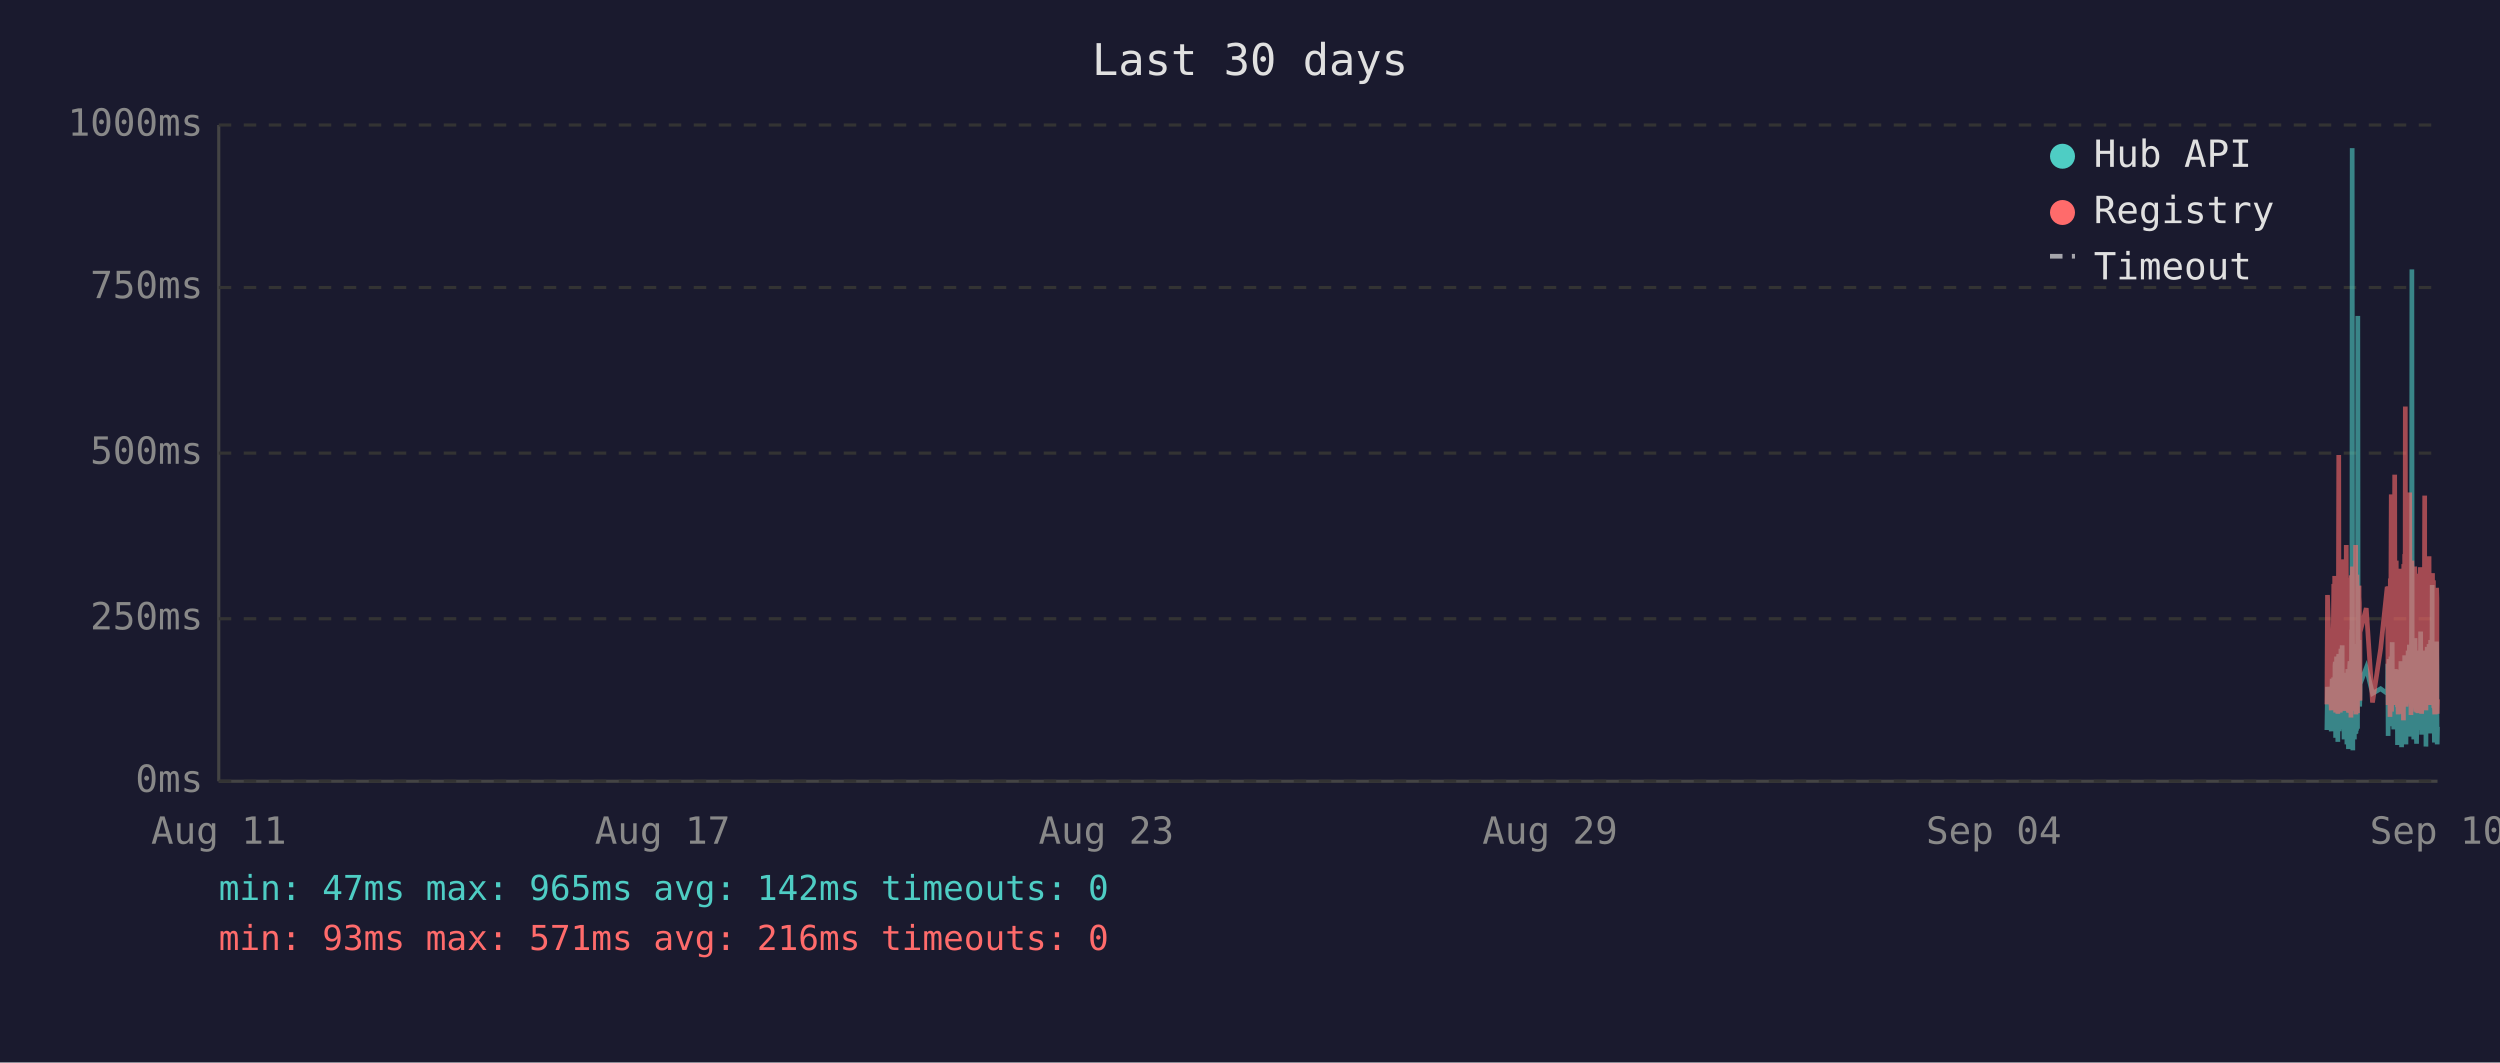
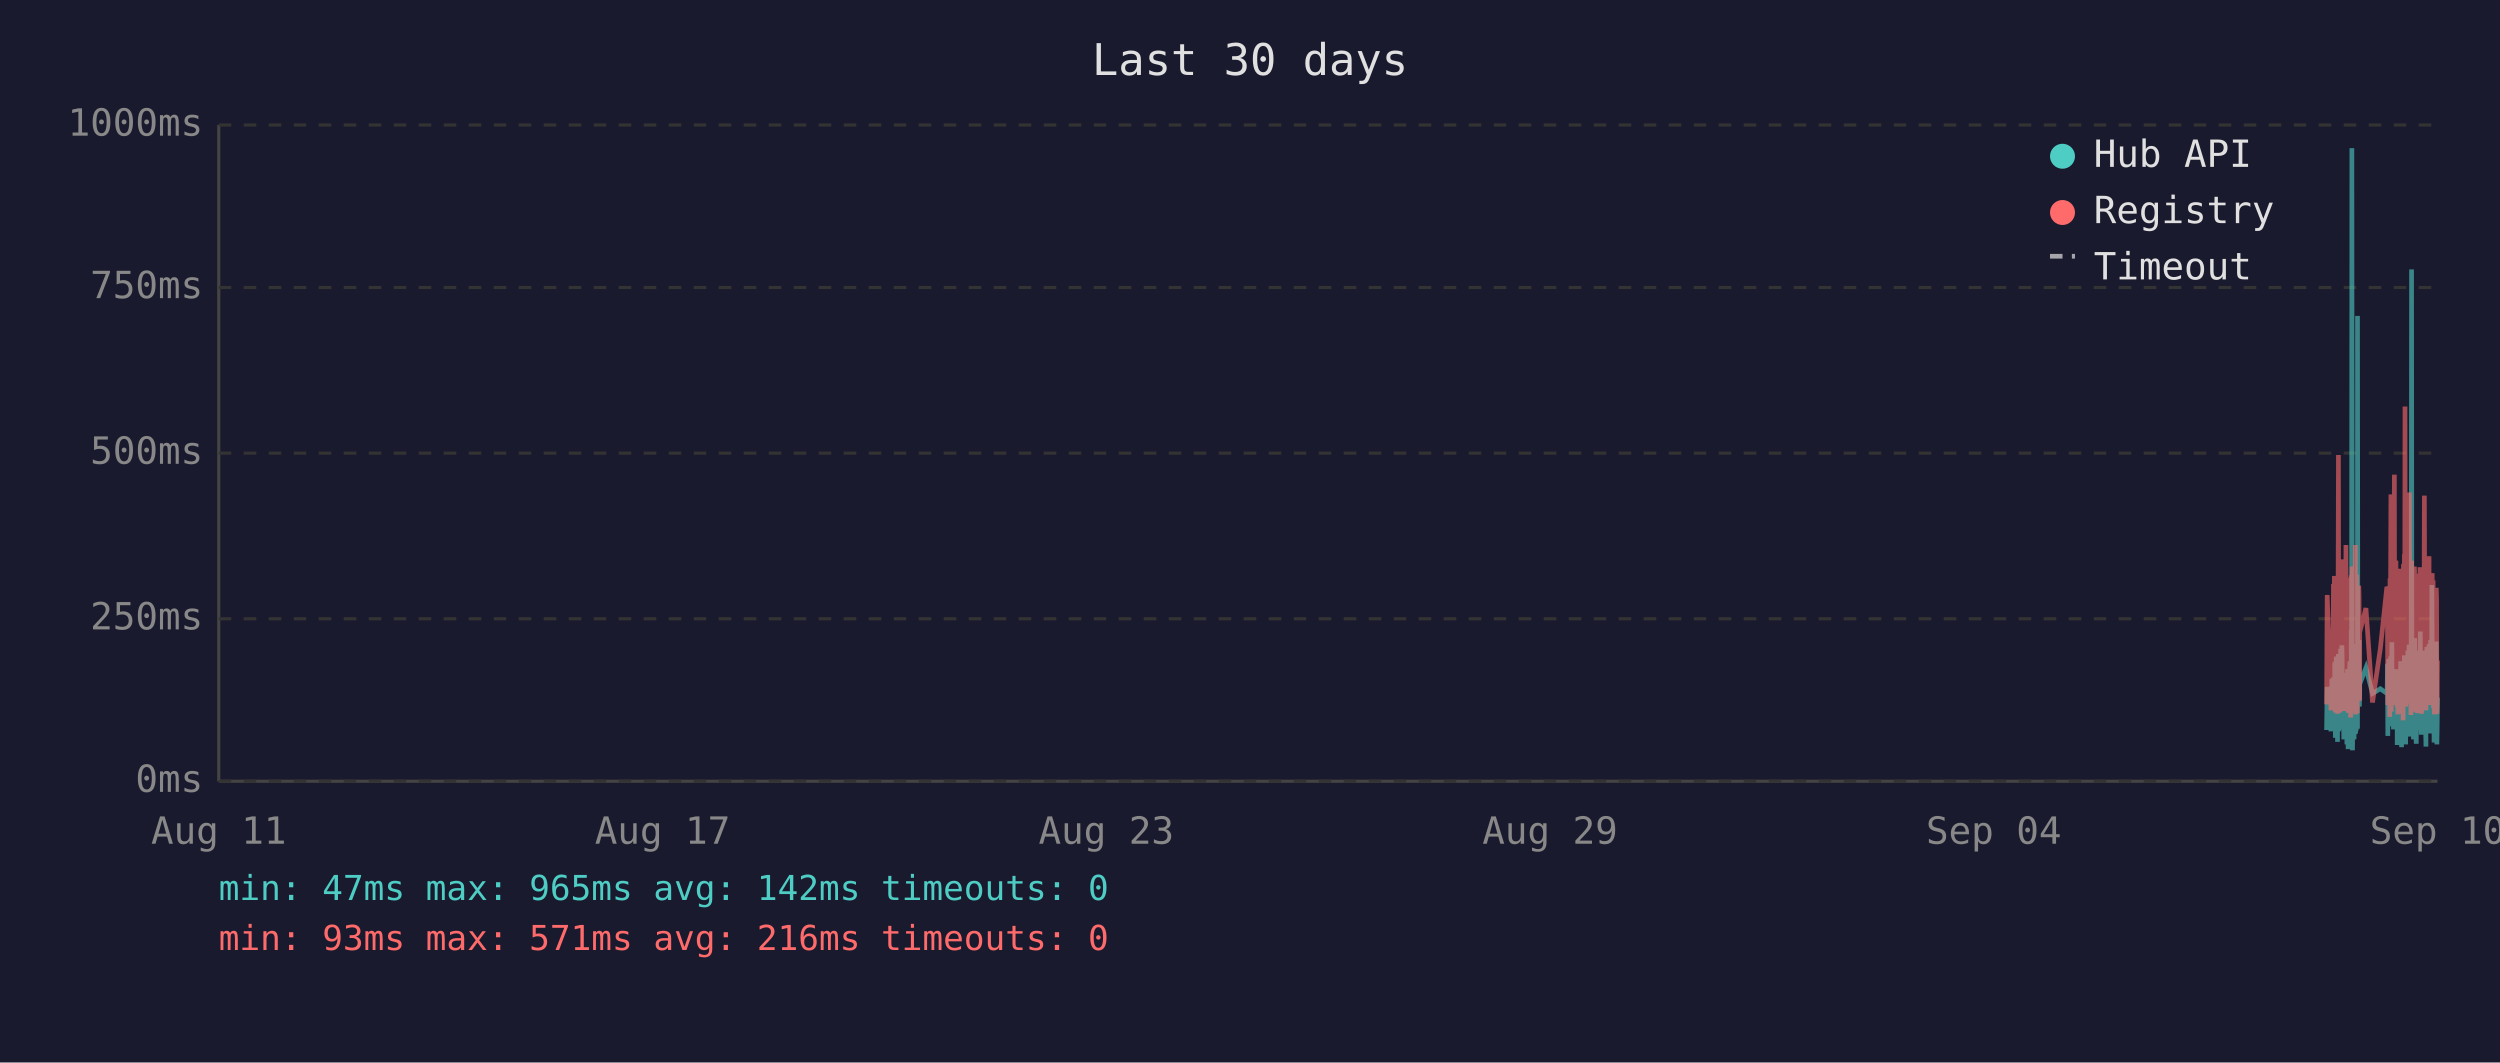
<svg xmlns="http://www.w3.org/2000/svg" viewBox="0 0 800 340" font-family="monospace" font-size="12">
  <rect width="800" height="340" fill="#1a1a2e" />
  <text x="400" y="24" fill="#e0e0e0" font-size="14" text-anchor="middle">Last 30 days</text>
  <line x1="70" y1="40" x2="70" y2="250" stroke="#444" stroke-width="1" />
  <line x1="70" y1="250" x2="780" y2="250" stroke="#444" stroke-width="1" />
  <line x1="70" y1="250" x2="780" y2="250" stroke="#333" stroke-width="1" stroke-dasharray="4" />
  <text x="65" y="250" fill="#888" text-anchor="end" dominant-baseline="middle">0ms</text>
  <line x1="70" y1="198" x2="780" y2="198" stroke="#333" stroke-width="1" stroke-dasharray="4" />
  <text x="65" y="198" fill="#888" text-anchor="end" dominant-baseline="middle">250ms</text>
  <line x1="70" y1="145" x2="780" y2="145" stroke="#333" stroke-width="1" stroke-dasharray="4" />
  <text x="65" y="145" fill="#888" text-anchor="end" dominant-baseline="middle">500ms</text>
  <line x1="70" y1="92" x2="780" y2="92" stroke="#333" stroke-width="1" stroke-dasharray="4" />
  <text x="65" y="92" fill="#888" text-anchor="end" dominant-baseline="middle">750ms</text>
  <line x1="70" y1="40" x2="780" y2="40" stroke="#333" stroke-width="1" stroke-dasharray="4" />
  <text x="65" y="40" fill="#888" text-anchor="end" dominant-baseline="middle">1000ms</text>
  <text x="70" y="270" fill="#888" text-anchor="middle">Aug 11</text>
  <text x="212" y="270" fill="#888" text-anchor="middle">Aug 17</text>
  <text x="354" y="270" fill="#888" text-anchor="middle">Aug 23</text>
  <text x="496" y="270" fill="#888" text-anchor="middle">Aug 29</text>
  <text x="638" y="270" fill="#888" text-anchor="middle">Sep 04</text>
  <text x="780" y="270" fill="#888" text-anchor="middle">Sep 10</text>
-   <polyline points="744.6,233.6 744.8,219.8 746.0,234.0 746.3,217.2 746.4,223.3 746.8,216.8 746.9,222.3 747.0,224.2 747.1,225.0 747.1,233.6 747.2,213.0 747.3,211.8 747.4,236.1 747.4,235.1 747.5,223.8 747.6,221.2 747.6,222.3 747.7,210.1 747.8,223.3 747.9,234.7 748.0,220.6 748.0,218.9 748.1,237.4 748.2,223.1 748.3,210.9 748.4,209.3 748.5,234.0 748.5,217.0 748.6,214.3 748.7,230.9 748.8,233.4 748.9,220.6 748.9,221.2 749.0,220.6 749.0,215.8 749.1,207.6 749.2,216.6 749.3,213.9 749.4,218.9 749.5,206.5 749.5,211.4 749.6,228.4 749.7,226.1 749.8,220.2 749.9,221.2 750.0,221.9 750.0,228.8 750.1,236.6 750.2,221.9 750.3,215.3 750.4,231.1 750.5,221.9 750.5,221.2 750.6,218.7 750.7,234.7 750.8,221.2 750.9,218.1 751.0,223.1 751.0,238.2 751.1,220.8 751.2,224.8 751.3,214.1 751.4,232.6 751.5,239.7 751.5,237.6 751.6,232.6 751.7,219.1 751.8,219.8 751.9,217.2 751.9,213.2 752.0,211.6 752.1,220.2 752.2,216.6 752.3,222.5 752.3,234.7 752.4,229.4 752.4,225.6 752.5,201.5 752.6,223.8 752.7,47.4 752.8,196.0 752.9,240.1 752.9,231.1 753.0,221.0 753.1,225.0 753.2,217.9 753.3,212.8 753.4,236.6 753.4,222.7 753.5,222.9 753.6,221.0 753.7,234.9 753.8,209.0 753.9,234.7 753.9,213.5 754.0,206.1 754.1,233.8 754.2,220.2 754.3,230.7 754.4,223.8 754.4,233.2 754.5,101.1 754.6,207.2 754.7,217.9 754.8,218.9 754.9,224.4 754.9,204.8 755.0,216.6 755.1,226.1 755.2,221.2 755.2,218.9 757.2,213.7 759.2,221.9 761.8,220.4 763.9,221.9 764.0,221.0 764.1,212.4 764.2,235.5 764.2,214.1 764.3,215.3 764.4,214.3 764.5,210.9 764.6,219.5 764.7,221.0 764.7,222.9 764.8,232.4 764.9,217.4 765.0,231.1 765.1,210.1 765.2,216.0 765.2,232.2 765.3,226.1 765.4,216.2 765.5,205.5 765.6,230.3 765.6,217.4 765.7,224.4 765.8,232.2 765.9,215.8 766.0,233.4 766.1,214.5 766.2,219.3 766.3,221.9 766.4,227.3 766.5,214.1 766.6,222.9 766.6,215.6 766.7,218.3 766.8,220.0 766.9,215.1 767.0,230.1 767.1,214.3 767.1,215.8 767.2,238.4 767.3,223.8 767.4,238.0 767.5,222.1 767.6,222.1 767.6,230.5 767.7,220.2 767.8,216.8 767.9,225.6 768.0,236.1 768.1,221.9 768.1,216.8 768.2,220.6 768.3,211.6 768.4,216.6 768.5,233.8 768.5,239.1 768.6,234.9 768.7,227.3 768.8,229.4 768.9,211.6 769.0,215.1 769.0,215.8 769.1,236.1 769.1,235.3 769.2,221.7 769.3,216.8 769.4,233.8 769.5,209.7 769.5,223.8 769.6,222.7 769.7,216.6 769.8,229.4 769.9,238.2 770.0,229.6 770.0,220.4 770.1,214.5 770.2,220.4 770.3,229.8 770.4,221.2 770.5,219.3 770.5,217.4 770.6,208.2 770.7,218.5 770.8,208.2 770.9,218.9 771.0,206.3 771.0,235.7 771.1,212.2 771.2,213.9 771.3,219.8 771.4,218.7 771.5,233.0 771.5,219.3 771.6,226.1 771.7,197.1 771.8,86.2 771.9,216.0 772.0,233.8 772.0,208.2 772.1,213.0 772.2,210.3 772.3,223.3 772.4,236.6 772.5,217.9 772.5,205.9 772.6,216.4 772.7,216.4 772.8,204.2 772.9,216.4 772.9,219.8 773.0,213.7 773.0,231.7 773.1,223.1 773.2,234.9 773.3,238.0 773.4,228.2 773.4,231.5 773.5,222.1 773.6,222.1 773.7,233.6 773.8,219.5 773.9,208.2 773.9,225.8 774.0,212.8 774.1,221.0 774.2,233.2 774.3,224.4 774.4,231.5 774.4,216.0 774.5,218.9 774.6,202.1 774.7,224.6 774.8,217.7 774.9,235.1 774.9,222.9 775.0,226.1 775.1,221.4 775.2,219.8 775.3,211.4 775.4,212.2 775.4,220.8 775.5,208.2 775.6,221.4 775.7,222.5 775.8,214.9 775.9,220.2 775.9,209.0 776.0,219.5 776.1,220.2 776.2,215.3 776.3,218.7 776.3,233.4 776.3,238.9 776.4,210.9 776.5,223.5 776.6,213.2 776.7,207.0 776.8,219.5 776.8,216.4 776.9,223.3 777.0,224.2 777.1,215.3 777.2,210.9 777.3,221.0 777.3,206.1 777.4,233.0 777.5,220.4 777.6,210.7 777.7,220.2 777.8,234.7 777.8,204.8 777.9,219.1 778.0,228.6 778.1,214.3 778.2,222.3 778.3,187.2 778.3,208.6 778.4,221.2 778.5,207.4 778.6,220.6 778.7,221.4 778.8,228.4 778.8,223.5 778.9,226.5 779.0,237.6 779.0,221.4 779.1,234.2 779.2,220.8 779.3,214.9 779.3,234.5 779.4,217.0 779.5,227.1 779.6,221.7 779.7,205.3 779.8,215.6 779.8,226.5 779.9,238.2 780.0,232.6" fill="none" stroke="#4ecdc4" stroke-width="1.5" opacity="0.6" />
-   <polyline points="744.6,225.4 744.8,190.4 746.0,227.3 746.3,201.7 746.4,226.5 746.8,187.6 746.9,187.6 747.0,215.8 747.1,184.3 747.1,224.6 747.2,206.3 747.3,192.5 747.4,228.0 747.4,225.8 747.5,209.0 747.6,204.0 747.6,209.0 747.7,196.2 747.8,224.4 747.9,225.8 748.0,206.1 748.0,204.2 748.1,228.4 748.2,222.3 748.3,186.0 748.4,145.6 748.5,226.3 748.5,215.1 748.6,226.3 748.7,224.2 748.8,226.5 748.9,228.0 748.9,228.0 749.0,206.5 749.0,198.1 749.1,181.3 749.2,193.1 749.3,199.4 749.4,181.1 749.5,201.1 749.5,196.7 749.6,223.5 749.7,214.9 749.8,179.0 749.9,185.3 750.0,227.5 750.0,225.8 750.1,226.7 750.2,185.7 750.3,209.5 750.4,224.4 750.5,184.9 750.5,184.5 750.6,206.3 750.7,225.0 750.8,174.4 750.9,200.7 751.0,185.3 751.0,226.5 751.1,186.4 751.2,222.7 751.3,190.8 751.4,216.6 751.5,227.5 751.5,228.0 751.6,227.7 751.7,186.6 751.8,210.5 751.9,200.2 751.9,200.4 752.0,198.1 752.1,206.1 752.2,190.4 752.3,184.9 752.3,229.6 752.4,217.7 752.4,184.1 752.5,188.3 752.6,216.6 752.7,187.8 752.8,181.3 752.9,227.5 752.9,225.6 753.0,207.4 753.1,226.5 753.2,201.3 753.3,193.9 753.4,226.9 753.4,184.1 753.5,209.0 753.6,185.5 753.7,225.8 753.8,174.4 753.9,228.6 753.9,192.7 754.0,197.5 754.1,224.0 754.2,183.9 754.3,225.0 754.4,228.2 754.4,216.0 754.5,209.9 754.6,192.2 754.7,193.3 754.8,221.7 754.9,187.4 754.9,191.0 755.0,192.9 755.1,217.2 755.2,224.2 755.2,202.3 757.2,194.6 759.2,224.8 761.8,207.6 763.9,187.8 764.0,188.7 764.1,201.7 764.2,225.6 764.2,191.0 764.3,187.6 764.4,190.8 764.5,190.6 764.6,208.8 764.7,210.5 764.7,216.0 764.8,229.4 764.9,185.1 765.0,218.7 765.1,182.8 765.2,158.2 765.2,221.7 765.3,227.7 765.4,191.8 765.5,178.8 765.6,225.4 765.6,203.0 765.7,219.5 765.8,219.3 765.9,205.3 766.0,225.6 766.1,182.0 766.2,181.3 766.3,151.9 766.4,218.5 766.5,189.1 766.6,208.0 766.6,207.4 766.7,210.1 766.8,179.4 766.9,202.1 767.0,224.2 767.1,194.3 767.1,189.9 767.2,226.3 767.3,196.4 767.4,228.6 767.5,206.5 767.6,217.4 767.6,224.4 767.7,182.0 767.8,191.4 767.9,228.4 768.0,225.4 768.1,225.2 768.1,187.6 768.2,184.7 768.3,196.7 768.4,204.0 768.5,223.8 768.5,224.4 768.6,226.9 768.7,215.6 768.8,216.8 768.9,210.1 769.0,208.2 769.0,205.9 769.1,230.5 769.1,228.4 769.2,180.5 769.3,186.4 769.4,223.8 769.5,177.3 769.5,184.7 769.6,225.8 769.7,130.1 769.8,217.2 769.9,226.1 770.0,224.8 770.0,181.8 770.1,190.8 770.2,201.7 770.3,225.0 770.4,221.0 770.5,183.4 770.5,192.7 770.6,199.2 770.7,184.9 770.8,182.2 770.9,183.9 771.0,178.4 771.0,224.2 771.1,157.6 771.2,197.7 771.3,208.6 771.4,184.5 771.5,214.1 771.5,228.8 771.6,206.5 771.7,194.6 771.8,179.4 771.9,186.6 772.0,221.9 772.0,214.1 772.1,203.6 772.2,197.3 772.3,208.8 772.4,225.2 772.5,190.6 772.5,194.6 772.6,189.5 772.7,181.3 772.8,184.5 772.9,191.4 772.9,188.1 773.0,192.7 773.0,226.1 773.1,227.7 773.2,225.0 773.3,223.5 773.4,215.3 773.4,228.0 773.5,215.1 773.6,184.5 773.7,215.3 773.8,228.2 773.9,197.3 773.9,184.3 774.0,224.4 774.1,183.6 774.2,225.6 774.3,185.3 774.4,224.8 774.4,226.3 774.5,181.5 774.6,190.8 774.7,213.5 774.8,189.7 774.9,225.0 774.9,228.4 775.0,226.3 775.1,217.7 775.2,203.4 775.3,199.6 775.4,194.8 775.4,185.3 775.5,199.4 775.6,188.9 775.7,215.1 775.8,190.6 775.9,158.6 775.9,192.7 776.0,187.8 776.1,207.8 776.2,195.0 776.3,184.1 776.3,216.0 776.3,227.3 776.4,183.6 776.5,223.8 776.6,194.3 776.7,182.8 776.8,185.1 776.8,202.3 776.9,204.4 777.0,220.6 777.1,189.3 777.2,207.8 777.3,181.3 777.3,178.0 777.4,223.3 777.5,183.4 777.6,191.6 777.7,204.0 777.8,225.6 777.8,195.8 777.9,210.1 778.0,222.9 778.1,189.1 778.2,207.0 778.3,191.2 778.3,197.5 778.4,183.4 778.5,197.9 778.6,193.5 778.7,185.7 778.8,226.5 778.8,225.4 778.9,210.9 779.0,226.7 779.0,225.2 779.1,228.6 779.2,210.1 779.3,193.1 779.3,228.6 779.4,214.7 779.5,214.9 779.6,214.5 779.7,188.1 779.8,191.4 779.8,226.3 779.9,228.4 780.0,223.8" fill="none" stroke="#ff6b6b" stroke-width="1.5" opacity="0.6" />
+   <polyline points="744.5,233.6 744.7,219.8 745.9,234.0 746.2,217.2 746.4,223.3 746.7,216.8 746.8,222.3 746.9,224.2 747.0,225.0 747.1,233.6 747.1,213.0 747.2,211.8 747.3,236.1 747.3,235.1 747.4,223.8 747.5,221.2 747.6,222.3 747.6,210.1 747.7,223.3 747.8,234.7 747.9,220.6 748.0,218.9 748.0,237.4 748.1,223.1 748.2,210.9 748.3,209.3 748.4,234.0 748.5,217.0 748.5,214.3 748.6,230.9 748.7,233.4 748.8,220.6 748.8,221.2 748.9,220.6 749.0,215.8 749.0,207.6 749.1,216.6 749.2,213.9 749.3,218.9 749.4,206.5 749.5,211.4 749.5,228.4 749.6,226.1 749.7,220.2 749.8,221.2 749.9,221.9 750.0,228.8 750.0,236.6 750.1,221.9 750.2,215.3 750.3,231.1 750.4,221.9 750.5,221.2 750.5,218.7 750.6,234.7 750.7,221.2 750.8,218.1 750.9,223.1 751.0,238.2 751.0,220.8 751.1,224.8 751.2,214.1 751.3,232.6 751.4,239.7 751.5,237.6 751.5,232.6 751.6,219.1 751.7,219.8 751.8,217.2 751.9,213.2 752.0,211.6 752.0,220.2 752.1,216.6 752.2,222.5 752.2,234.7 752.3,229.4 752.4,225.6 752.4,201.5 752.5,223.8 752.6,47.4 752.7,196.0 752.8,240.1 752.9,231.1 752.9,221.0 753.0,225.0 753.1,217.9 753.2,212.8 753.3,236.6 753.4,222.7 753.4,222.9 753.5,221.0 753.6,234.9 753.7,209.0 753.8,234.7 753.9,213.5 753.9,206.1 754.0,233.8 754.1,220.2 754.2,230.7 754.3,223.8 754.4,233.2 754.4,101.1 754.5,207.2 754.6,217.9 754.7,218.9 754.8,224.4 754.9,204.8 754.9,216.6 755.0,226.1 755.1,221.2 755.1,218.9 757.1,213.7 759.2,221.9 761.7,220.4 763.8,221.9 763.9,221.0 764.0,212.4 764.1,235.5 764.2,214.1 764.2,215.3 764.3,214.3 764.4,210.9 764.5,219.5 764.6,221.0 764.7,222.9 764.7,232.4 764.8,217.4 764.9,231.1 765.0,210.1 765.1,216.0 765.1,232.2 765.2,226.1 765.3,216.2 765.4,205.5 765.5,230.3 765.6,217.4 765.6,224.4 765.7,232.2 765.8,215.8 765.9,233.4 766.0,214.5 766.1,219.3 766.2,221.9 766.3,227.3 766.4,214.1 766.5,222.9 766.6,215.6 766.6,218.3 766.7,220.0 766.8,215.1 766.9,230.1 767.0,214.3 767.1,215.8 767.1,238.4 767.2,223.8 767.3,238.0 767.4,222.1 767.5,222.1 767.6,230.5 767.6,220.2 767.7,216.8 767.8,225.6 767.9,236.1 768.0,221.9 768.1,216.8 768.1,220.6 768.2,211.6 768.3,216.6 768.4,233.8 768.5,239.1 768.5,234.9 768.6,227.3 768.7,229.4 768.8,211.6 768.9,215.1 769.0,215.8 769.0,236.1 769.0,235.3 769.1,221.7 769.2,216.8 769.3,233.8 769.4,209.7 769.5,223.8 769.5,222.7 769.6,216.6 769.7,229.4 769.8,238.2 769.9,229.6 770.0,220.4 770.0,214.5 770.1,220.4 770.2,229.8 770.3,221.2 770.4,219.3 770.5,217.4 770.5,208.2 770.6,218.5 770.7,208.2 770.8,218.9 770.9,206.3 771.0,235.7 771.0,212.2 771.1,213.9 771.2,219.8 771.3,218.7 771.4,233.0 771.5,219.3 771.5,226.1 771.6,197.1 771.7,86.2 771.8,216.0 771.9,233.8 772.0,208.2 772.0,213.0 772.1,210.3 772.2,223.3 772.3,236.6 772.4,217.9 772.5,205.9 772.5,216.4 772.6,216.4 772.7,204.2 772.8,216.4 772.9,219.8 772.9,213.7 772.9,231.7 773.0,223.1 773.1,234.9 773.2,238.0 773.3,228.2 773.4,231.5 773.4,222.1 773.5,222.1 773.6,233.6 773.7,219.5 773.8,208.2 773.9,225.8 773.9,212.8 774.0,221.0 774.1,233.2 774.2,224.4 774.3,231.5 774.4,216.0 774.4,218.9 774.5,202.1 774.6,224.6 774.7,217.7 774.8,235.1 774.9,222.9 774.9,226.1 775.0,221.4 775.1,219.8 775.2,211.4 775.3,212.2 775.4,220.8 775.4,208.2 775.5,221.4 775.6,222.5 775.7,214.9 775.8,220.2 775.9,209.0 775.9,219.5 776.0,220.2 776.1,215.3 776.2,218.7 776.2,233.4 776.3,238.9 776.3,210.9 776.4,223.5 776.5,213.2 776.6,207.0 776.7,219.5 776.8,216.4 776.8,223.3 776.9,224.2 777.0,215.3 777.1,210.9 777.2,221.0 777.3,206.1 777.3,233.0 777.4,220.4 777.5,210.7 777.6,220.2 777.7,234.7 777.8,204.8 777.8,219.1 777.9,228.6 778.0,214.3 778.1,222.3 778.2,187.2 778.3,208.6 778.3,221.2 778.4,207.4 778.5,220.6 778.6,221.4 778.7,228.4 778.8,223.5 778.8,226.5 778.9,237.6 778.9,221.4 779.0,234.2 779.1,220.8 779.2,214.9 779.3,234.5 779.3,217.0 779.4,227.1 779.5,221.7 779.6,205.3 779.7,215.6 779.8,226.5 779.8,238.2 779.9,232.6 780.0,223.3" fill="none" stroke="#4ecdc4" stroke-width="1.5" opacity="0.6" />
+   <polyline points="744.5,225.4 744.7,190.4 745.9,227.3 746.2,201.7 746.4,226.5 746.7,187.6 746.8,187.6 746.9,215.8 747.0,184.3 747.1,224.6 747.1,206.3 747.2,192.5 747.3,228.0 747.3,225.8 747.4,209.0 747.5,204.0 747.6,209.0 747.6,196.2 747.7,224.4 747.8,225.8 747.9,206.1 748.0,204.2 748.0,228.4 748.1,222.3 748.2,186.0 748.3,145.6 748.4,226.3 748.5,215.1 748.5,226.3 748.6,224.2 748.7,226.5 748.8,228.0 748.8,228.0 748.9,206.5 749.0,198.1 749.0,181.3 749.1,193.1 749.2,199.4 749.3,181.1 749.4,201.1 749.5,196.7 749.5,223.5 749.6,214.9 749.7,179.0 749.8,185.3 749.9,227.5 750.0,225.8 750.0,226.7 750.1,185.7 750.2,209.5 750.3,224.4 750.4,184.9 750.5,184.5 750.5,206.3 750.6,225.0 750.7,174.4 750.8,200.7 750.9,185.3 751.0,226.5 751.0,186.4 751.1,222.7 751.2,190.8 751.3,216.6 751.4,227.5 751.5,228.0 751.5,227.7 751.6,186.6 751.7,210.5 751.8,200.2 751.9,200.4 752.0,198.1 752.0,206.1 752.1,190.4 752.2,184.9 752.2,229.6 752.3,217.7 752.4,184.1 752.4,188.3 752.5,216.6 752.6,187.8 752.7,181.3 752.8,227.5 752.9,225.6 752.9,207.4 753.0,226.5 753.1,201.3 753.2,193.9 753.3,226.9 753.4,184.1 753.4,209.0 753.5,185.5 753.6,225.8 753.7,174.4 753.8,228.6 753.9,192.7 753.9,197.5 754.0,224.0 754.1,183.9 754.2,225.0 754.3,228.2 754.4,216.0 754.4,209.9 754.5,192.2 754.6,193.3 754.7,221.7 754.8,187.4 754.9,191.0 754.9,192.9 755.0,217.2 755.1,224.2 755.1,202.3 757.1,194.6 759.2,224.8 761.7,207.6 763.8,187.8 763.9,188.7 764.0,201.7 764.1,225.6 764.2,191.0 764.2,187.6 764.3,190.8 764.4,190.6 764.5,208.8 764.6,210.5 764.7,216.0 764.7,229.4 764.8,185.1 764.9,218.7 765.0,182.8 765.1,158.2 765.1,221.7 765.2,227.7 765.3,191.8 765.4,178.8 765.5,225.4 765.6,203.0 765.6,219.5 765.7,219.3 765.8,205.3 765.9,225.6 766.0,182.0 766.1,181.3 766.2,151.9 766.3,218.5 766.4,189.1 766.5,208.0 766.6,207.4 766.6,210.1 766.7,179.4 766.8,202.1 766.9,224.2 767.0,194.3 767.1,189.9 767.1,226.3 767.2,196.4 767.3,228.6 767.4,206.5 767.5,217.4 767.6,224.4 767.6,182.0 767.7,191.4 767.8,228.4 767.9,225.4 768.0,225.2 768.1,187.6 768.1,184.7 768.2,196.7 768.3,204.0 768.4,223.8 768.5,224.4 768.5,226.9 768.6,215.6 768.7,216.8 768.8,210.1 768.9,208.2 769.0,205.9 769.0,230.5 769.0,228.4 769.1,180.5 769.2,186.4 769.3,223.8 769.4,177.3 769.5,184.7 769.5,225.8 769.6,130.1 769.7,217.2 769.8,226.1 769.9,224.8 770.0,181.8 770.0,190.8 770.1,201.7 770.2,225.0 770.3,221.0 770.4,183.4 770.5,192.7 770.5,199.2 770.6,184.9 770.7,182.2 770.8,183.9 770.9,178.4 771.0,224.2 771.0,157.6 771.1,197.7 771.2,208.6 771.3,184.5 771.4,214.1 771.5,228.8 771.5,206.5 771.6,194.6 771.7,179.4 771.8,186.6 771.9,221.9 772.0,214.1 772.0,203.6 772.1,197.3 772.2,208.8 772.3,225.2 772.4,190.6 772.5,194.6 772.5,189.5 772.6,181.3 772.7,184.5 772.8,191.4 772.9,188.1 772.9,192.7 772.9,226.1 773.0,227.7 773.1,225.0 773.2,223.5 773.3,215.3 773.4,228.0 773.4,215.1 773.5,184.5 773.6,215.3 773.7,228.2 773.8,197.3 773.9,184.3 773.9,224.4 774.0,183.6 774.1,225.6 774.2,185.3 774.3,224.8 774.4,226.3 774.4,181.5 774.5,190.8 774.6,213.5 774.7,189.7 774.8,225.0 774.9,228.4 774.9,226.3 775.0,217.7 775.1,203.4 775.2,199.6 775.3,194.8 775.4,185.3 775.4,199.4 775.5,188.9 775.6,215.1 775.7,190.6 775.8,158.6 775.9,192.7 775.9,187.8 776.0,207.8 776.1,195.0 776.2,184.1 776.2,216.0 776.3,227.3 776.3,183.6 776.4,223.8 776.5,194.3 776.6,182.8 776.7,185.1 776.8,202.3 776.8,204.4 776.9,220.6 777.0,189.3 777.1,207.8 777.2,181.3 777.3,178.0 777.3,223.3 777.4,183.4 777.5,191.6 777.6,204.0 777.7,225.6 777.8,195.8 777.8,210.1 777.9,222.9 778.0,189.1 778.1,207.0 778.2,191.2 778.3,197.5 778.3,183.4 778.4,197.9 778.5,193.5 778.6,185.7 778.7,226.5 778.8,225.4 778.8,210.9 778.9,226.7 778.9,225.2 779.0,228.6 779.1,210.1 779.2,193.1 779.3,228.6 779.3,214.7 779.4,214.9 779.5,214.5 779.6,188.1 779.7,191.4 779.8,226.3 779.8,228.4 779.9,223.8 780.0,211.4" fill="none" stroke="#ff6b6b" stroke-width="1.5" opacity="0.6" />
  <circle cx="660" cy="50" r="4" fill="#4ecdc4" />
  <text x="670" y="50" fill="#e0e0e0" dominant-baseline="middle">Hub API</text>
  <circle cx="660" cy="68" r="4" fill="#ff6b6b" />
  <text x="670" y="68" fill="#e0e0e0" dominant-baseline="middle">Registry</text>
  <line x1="656" y1="82" x2="664" y2="82" stroke="#e0e0e0" stroke-width="1.5" stroke-dasharray="4,3" opacity="0.7" />
  <text x="670" y="86" fill="#e0e0e0" dominant-baseline="middle">Timeout</text>
  <text x="70" y="288" fill="#4ecdc4" font-size="11">min: 47ms  max: 965ms  avg: 142ms  timeouts: 0</text>
  <text x="70" y="304" fill="#ff6b6b" font-size="11">min: 93ms  max: 571ms  avg: 216ms  timeouts: 0</text>
</svg>
